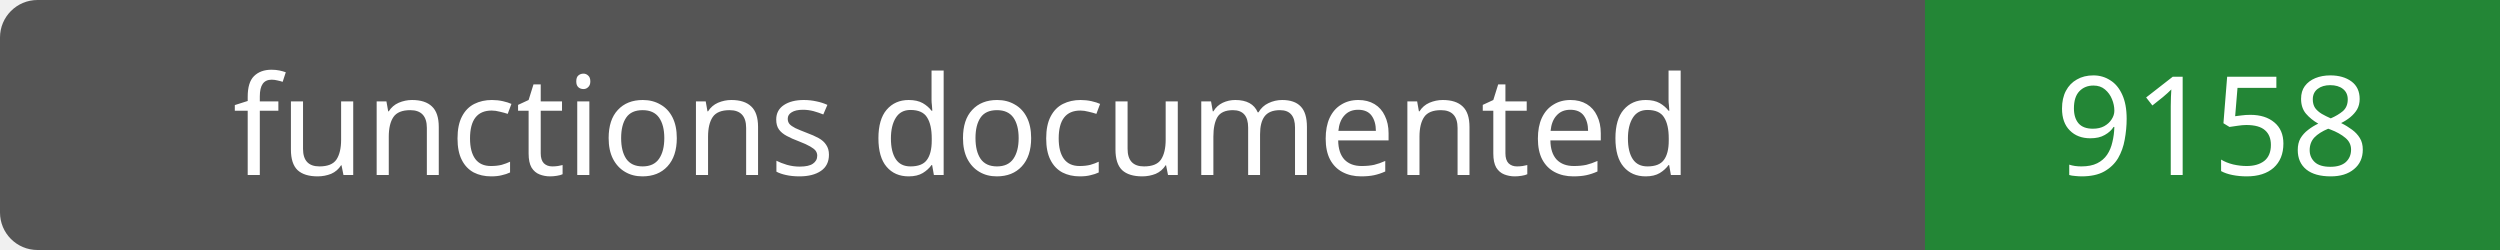
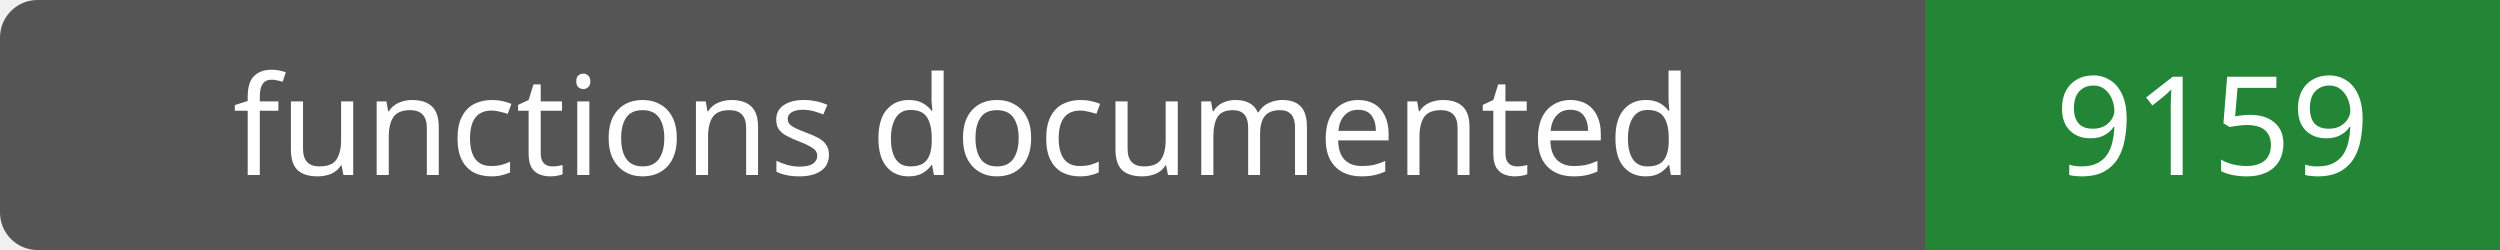
- <svg xmlns="http://www.w3.org/2000/svg" width="200" height="20" role="img" aria-label="functions documented: 9158">
+ <svg xmlns="http://www.w3.org/2000/svg" width="200" height="20" role="img" aria-label="functions documented: 9159">
  <rect width="200" height="20" rx="3" fill="#555" />
  <path fill="#238636" d="M154 0h46v20H154z" />
  <g fill="#fff" text-anchor="middle" font-family="Verdana,sans-serif" font-size="11">
    <text x="77.0" y="14">functions documented</text>
-     <text x="177.0" y="14">9158</text>
+     <text x="177.0" y="14">9159</text>
  </g>
</svg>
